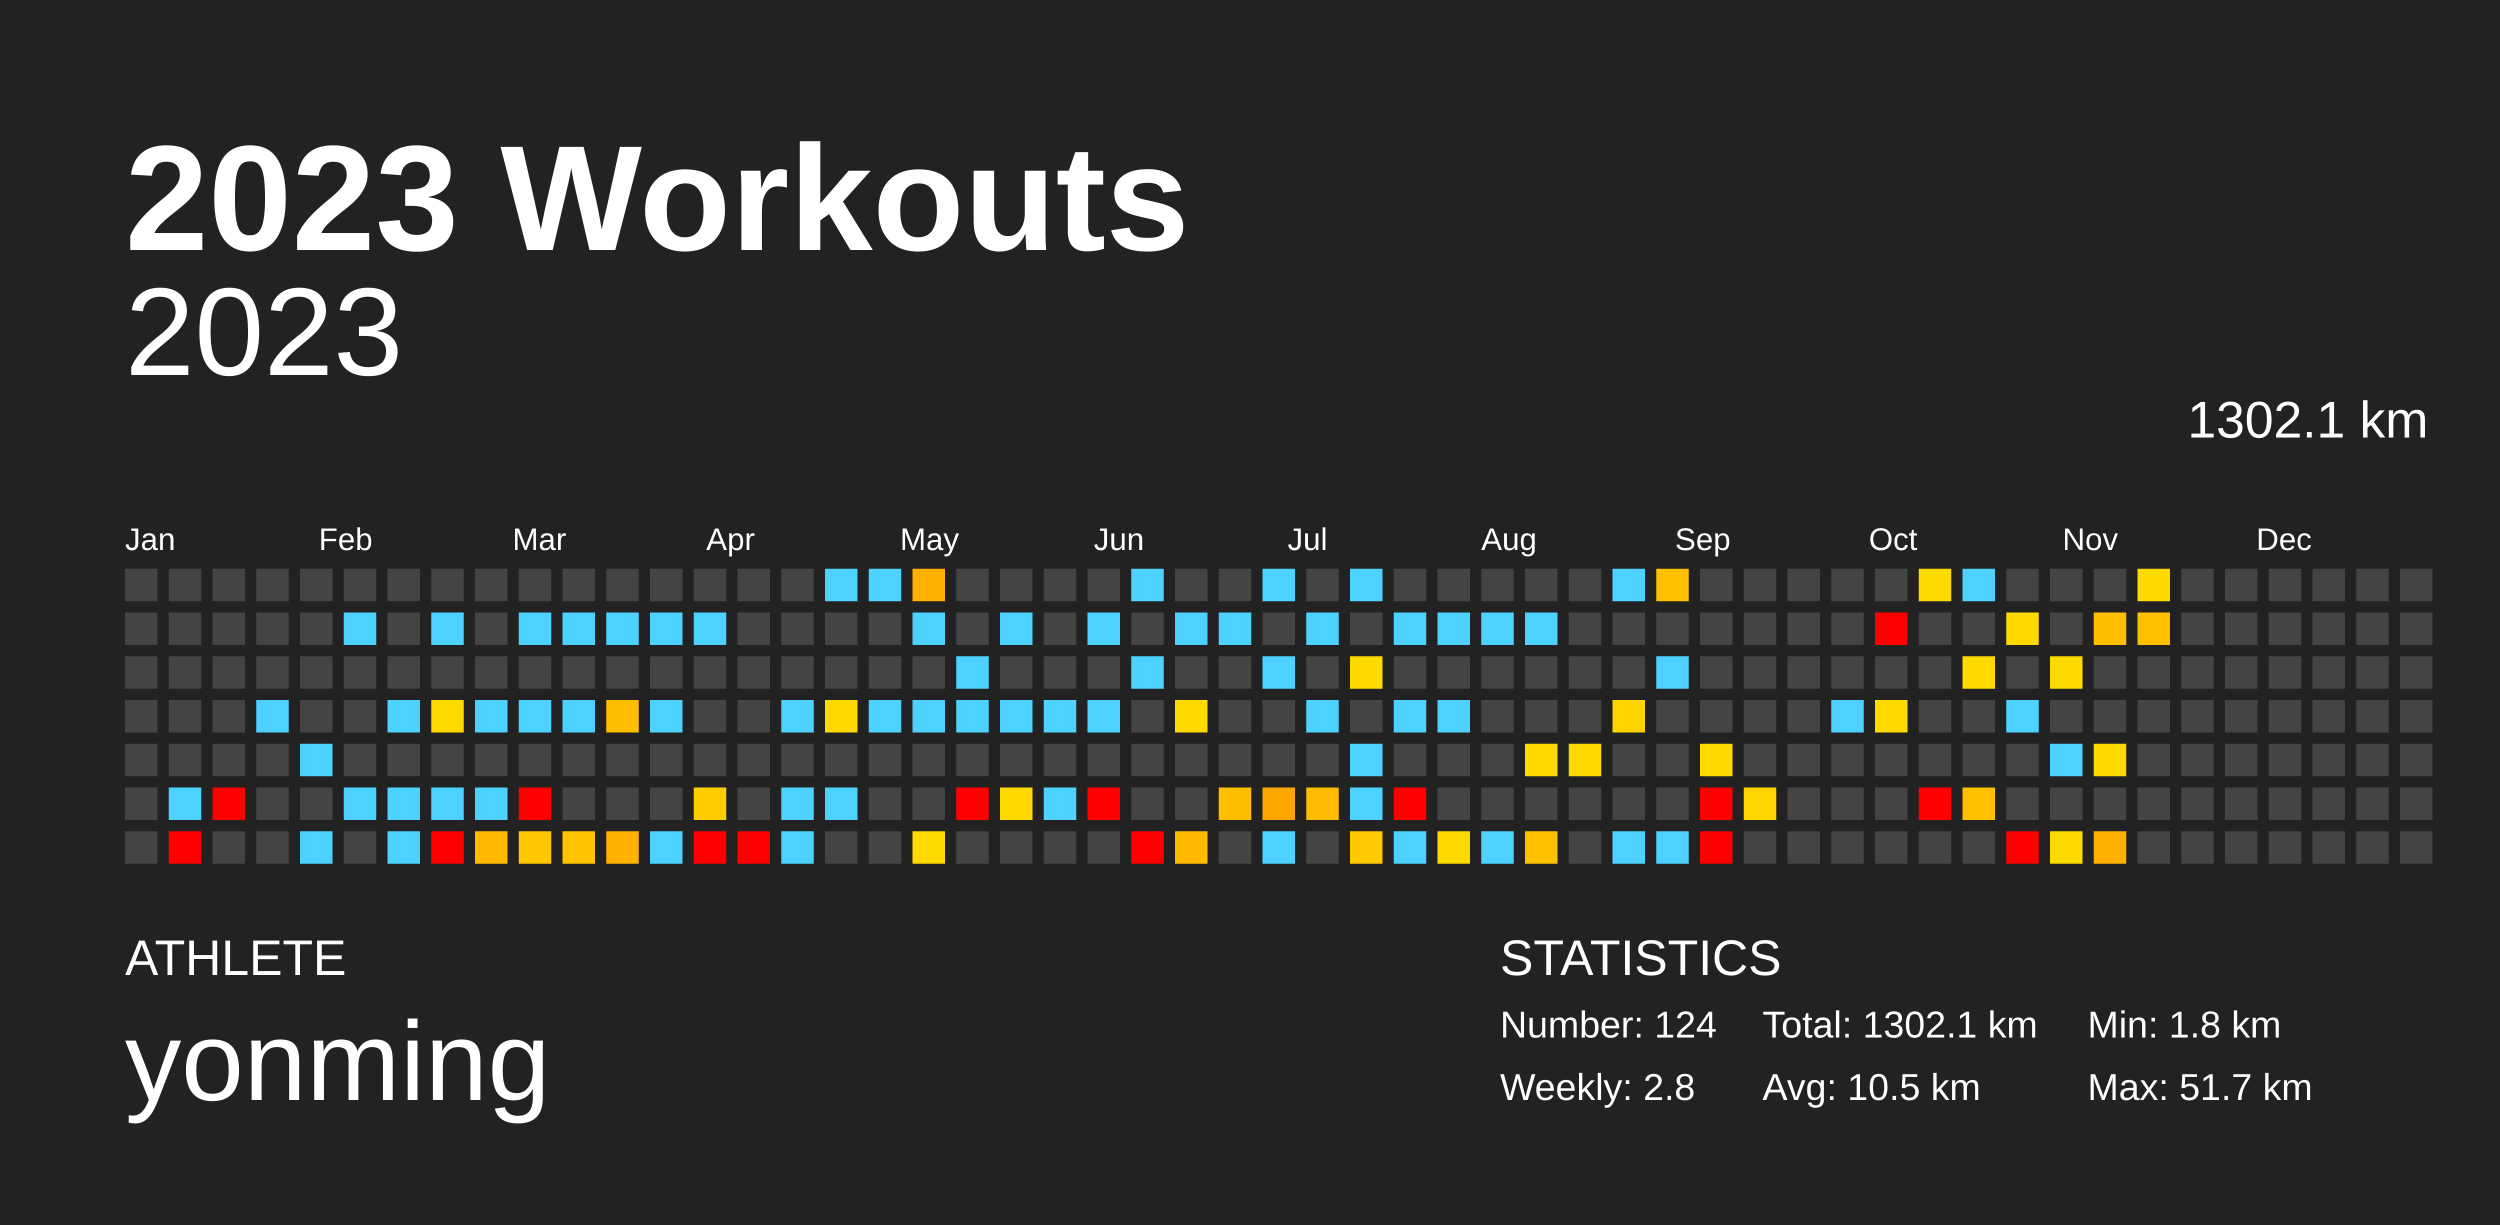
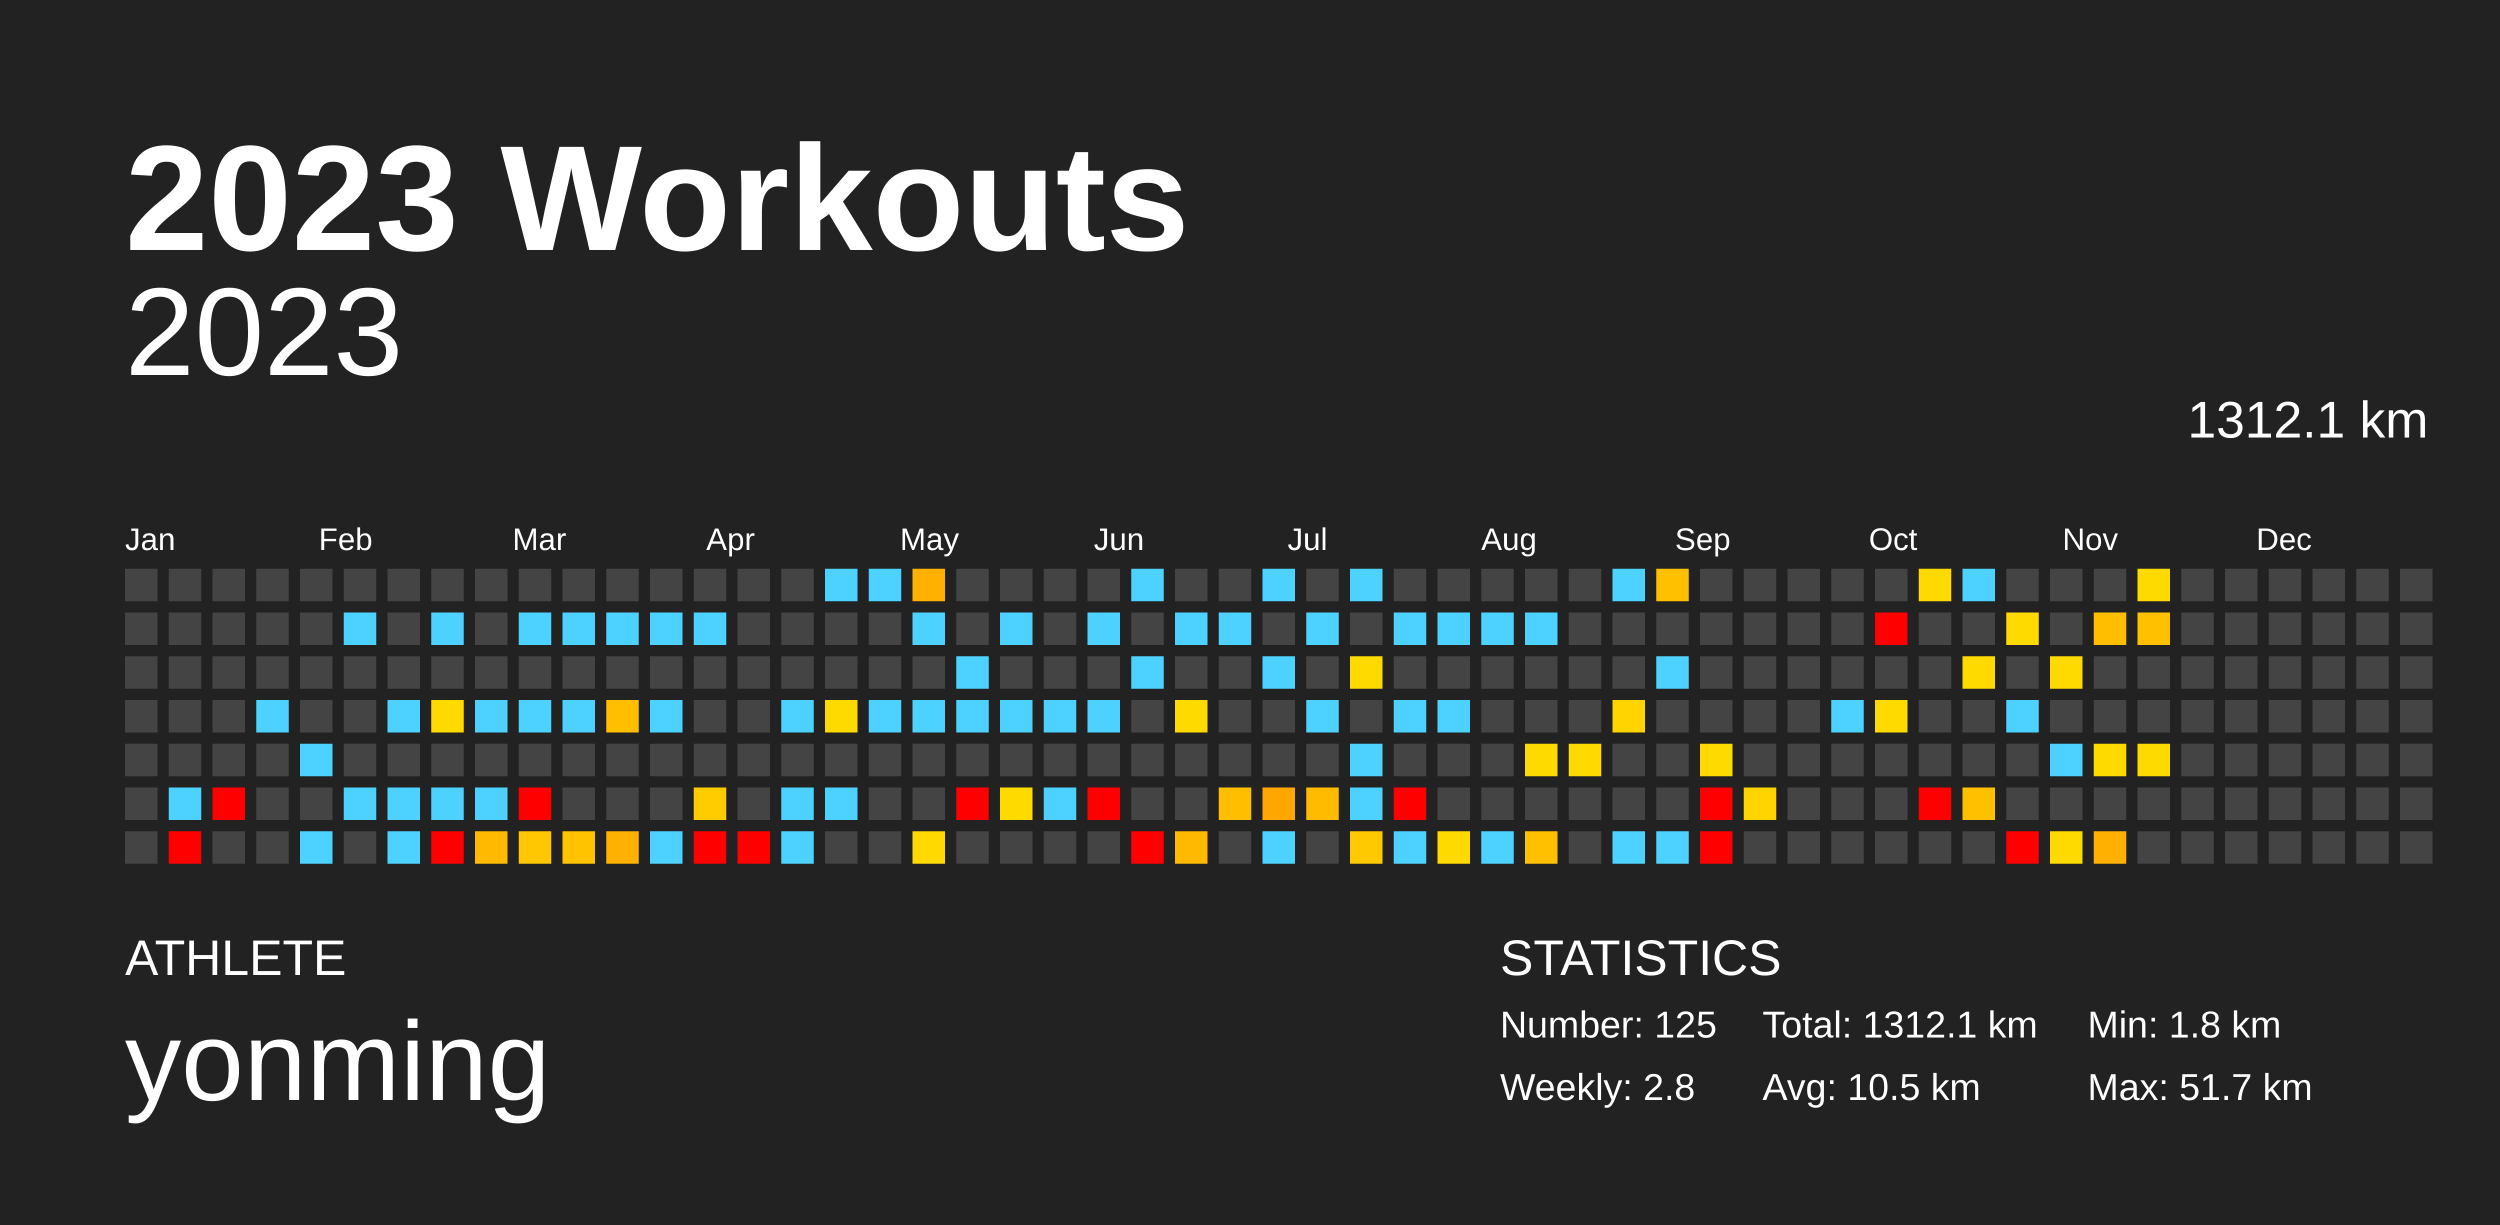
<svg xmlns="http://www.w3.org/2000/svg" baseProfile="full" height="98mm" version="1.1" viewBox="0,0,200,98" width="200mm">
  <defs />
  <rect fill="#222222" height="98" width="200" x="0" y="0" />
  <text fill="#FFFFFF" style="font-size:12px; font-family:Arial; font-weight:bold;" x="10" y="20">2023 Workouts</text>
  <text fill="#FFFFFF" style="font-size:4px; font-family:Arial" x="10" y="78">ATHLETE</text>
  <text fill="#FFFFFF" style="font-size:9px; font-family:Arial" x="10" y="88">yonming</text>
  <text fill="#FFFFFF" style="font-size:4px; font-family:Arial" x="120" y="78">STATISTICS</text>
-   <text fill="#FFFFFF" style="font-size:3px; font-family:Arial" x="120" y="83">Number: 124</text>
+   <text fill="#FFFFFF" style="font-size:3px; font-family:Arial" x="120" y="83">Number: 125</text>
  <text fill="#FFFFFF" style="font-size:3px; font-family:Arial" x="120" y="88">Weekly: 2.8</text>
-   <text fill="#FFFFFF" style="font-size:3px; font-family:Arial" x="141" y="83">Total: 1302.1 km</text>
+   <text fill="#FFFFFF" style="font-size:3px; font-family:Arial" x="141" y="83">Total: 1312.1 km</text>
  <text fill="#FFFFFF" style="font-size:3px; font-family:Arial" x="141" y="88">Avg: 10.5 km</text>
  <text fill="#FFFFFF" style="font-size:3px; font-family:Arial" x="167" y="83">Min: 1.8 km</text>
  <text fill="#FFFFFF" style="font-size:3px; font-family:Arial" x="167" y="88">Max: 51.7 km</text>
  <text alignment-baseline="hanging" fill="#FFFFFF" style="font-size:10.0px; font-family:Arial;" x="10" y="30">2023</text>
-   <text alignment-baseline="hanging" fill="#FFFFFF" style="font-size:4.125px; font-family:Arial;" x="175" y="35">1302.1 km</text>
+   <text alignment-baseline="hanging" fill="#FFFFFF" style="font-size:4.125px; font-family:Arial;" x="175" y="35">1312.1 km</text>
  <text fill="#FFFFFF" style="font-size:2.5px; font-family:Arial" x="10.0" y="44">Jan</text>
  <text fill="#FFFFFF" style="font-size:2.5px; font-family:Arial" x="25.5" y="44">Feb</text>
  <text fill="#FFFFFF" style="font-size:2.5px; font-family:Arial" x="41.0" y="44">Mar</text>
  <text fill="#FFFFFF" style="font-size:2.5px; font-family:Arial" x="56.5" y="44">Apr</text>
  <text fill="#FFFFFF" style="font-size:2.5px; font-family:Arial" x="72.0" y="44">May</text>
  <text fill="#FFFFFF" style="font-size:2.5px; font-family:Arial" x="87.5" y="44">Jun</text>
  <text fill="#FFFFFF" style="font-size:2.5px; font-family:Arial" x="103.0" y="44">Jul</text>
  <text fill="#FFFFFF" style="font-size:2.5px; font-family:Arial" x="118.5" y="44">Aug</text>
  <text fill="#FFFFFF" style="font-size:2.5px; font-family:Arial" x="134.0" y="44">Sep</text>
  <text fill="#FFFFFF" style="font-size:2.5px; font-family:Arial" x="149.5" y="44">Oct</text>
  <text fill="#FFFFFF" style="font-size:2.5px; font-family:Arial" x="165.0" y="44">Nov</text>
  <text fill="#FFFFFF" style="font-size:2.5px; font-family:Arial" x="180.5" y="44">Dec</text>
  <rect fill="#444444" height="2.6" width="2.6" x="10.0" y="45.5" />
  <rect fill="#444444" height="2.6" width="2.6" x="10.0" y="49.0" />
  <rect fill="#444444" height="2.6" width="2.6" x="10.0" y="52.5" />
  <rect fill="#444444" height="2.6" width="2.6" x="10.0" y="56.0" />
  <rect fill="#444444" height="2.6" width="2.6" x="10.0" y="59.5" />
  <rect fill="#444444" height="2.6" width="2.6" x="10.0" y="63.0" />
  <rect fill="#444444" height="2.6" width="2.6" x="10.0" y="66.5" />
  <rect fill="#444444" height="2.6" width="2.6" x="13.5" y="45.5" />
  <rect fill="#444444" height="2.6" width="2.6" x="13.5" y="49.0" />
  <rect fill="#444444" height="2.6" width="2.6" x="13.5" y="52.5" />
  <rect fill="#444444" height="2.6" width="2.6" x="13.5" y="56.0" />
  <rect fill="#444444" height="2.6" width="2.6" x="13.5" y="59.5" />
  <rect fill="#4dd2ff" height="2.6" width="2.6" x="13.5" y="63.0" />
  <rect fill="red" height="2.6" width="2.6" x="13.5" y="66.5" />
  <rect fill="#444444" height="2.6" width="2.6" x="17.0" y="45.5" />
  <rect fill="#444444" height="2.6" width="2.6" x="17.0" y="49.0" />
  <rect fill="#444444" height="2.6" width="2.6" x="17.0" y="52.5" />
  <rect fill="#444444" height="2.6" width="2.6" x="17.0" y="56.0" />
  <rect fill="#444444" height="2.6" width="2.6" x="17.0" y="59.5" />
  <rect fill="red" height="2.6" width="2.6" x="17.0" y="63.0" />
  <rect fill="#444444" height="2.6" width="2.6" x="17.0" y="66.5" />
  <rect fill="#444444" height="2.6" width="2.6" x="20.5" y="45.5" />
  <rect fill="#444444" height="2.6" width="2.6" x="20.5" y="49.0" />
  <rect fill="#444444" height="2.6" width="2.6" x="20.5" y="52.5" />
  <rect fill="#4dd2ff" height="2.6" width="2.6" x="20.5" y="56.0" />
  <rect fill="#444444" height="2.6" width="2.6" x="20.5" y="59.5" />
  <rect fill="#444444" height="2.6" width="2.6" x="20.5" y="63.0" />
  <rect fill="#444444" height="2.6" width="2.6" x="20.5" y="66.5" />
  <rect fill="#444444" height="2.6" width="2.6" x="24.0" y="45.5" />
  <rect fill="#444444" height="2.6" width="2.6" x="24.0" y="49.0" />
  <rect fill="#444444" height="2.6" width="2.6" x="24.0" y="52.5" />
  <rect fill="#444444" height="2.6" width="2.6" x="24.0" y="56.0" />
  <rect fill="#4dd2ff" height="2.6" width="2.6" x="24.0" y="59.5" />
  <rect fill="#444444" height="2.6" width="2.6" x="24.0" y="63.0" />
  <rect fill="#4dd2ff" height="2.6" width="2.6" x="24.0" y="66.5" />
  <rect fill="#444444" height="2.6" width="2.6" x="27.5" y="45.5" />
  <rect fill="#4dd2ff" height="2.6" width="2.6" x="27.5" y="49.0" />
  <rect fill="#444444" height="2.6" width="2.6" x="27.5" y="52.5" />
  <rect fill="#444444" height="2.6" width="2.6" x="27.5" y="56.0" />
  <rect fill="#444444" height="2.6" width="2.6" x="27.5" y="59.5" />
  <rect fill="#4dd2ff" height="2.6" width="2.6" x="27.5" y="63.0" />
  <rect fill="#444444" height="2.6" width="2.6" x="27.5" y="66.5" />
  <rect fill="#444444" height="2.6" width="2.6" x="31.0" y="45.5" />
  <rect fill="#444444" height="2.6" width="2.6" x="31.0" y="49.0" />
  <rect fill="#444444" height="2.6" width="2.6" x="31.0" y="52.5" />
  <rect fill="#4dd2ff" height="2.6" width="2.6" x="31.0" y="56.0" />
  <rect fill="#444444" height="2.6" width="2.6" x="31.0" y="59.5" />
  <rect fill="#4dd2ff" height="2.6" width="2.6" x="31.0" y="63.0" />
  <rect fill="#4dd2ff" height="2.6" width="2.6" x="31.0" y="66.5" />
  <rect fill="#444444" height="2.6" width="2.6" x="34.5" y="45.5" />
  <rect fill="#4dd2ff" height="2.6" width="2.6" x="34.5" y="49.0" />
  <rect fill="#444444" height="2.6" width="2.6" x="34.5" y="52.5" />
  <rect fill="#ffda00" height="2.6" width="2.6" x="34.5" y="56.0" />
  <rect fill="#444444" height="2.6" width="2.6" x="34.5" y="59.5" />
  <rect fill="#4dd2ff" height="2.6" width="2.6" x="34.5" y="63.0" />
  <rect fill="red" height="2.6" width="2.6" x="34.5" y="66.5" />
  <rect fill="#444444" height="2.6" width="2.6" x="38.0" y="45.5" />
  <rect fill="#444444" height="2.6" width="2.6" x="38.0" y="49.0" />
  <rect fill="#444444" height="2.6" width="2.6" x="38.0" y="52.5" />
  <rect fill="#4dd2ff" height="2.6" width="2.6" x="38.0" y="56.0" />
  <rect fill="#444444" height="2.6" width="2.6" x="38.0" y="59.5" />
  <rect fill="#4dd2ff" height="2.6" width="2.6" x="38.0" y="63.0" />
  <rect fill="#ffba00" height="2.6" width="2.6" x="38.0" y="66.5" />
  <rect fill="#444444" height="2.6" width="2.6" x="41.5" y="45.5" />
  <rect fill="#4dd2ff" height="2.6" width="2.6" x="41.5" y="49.0" />
  <rect fill="#444444" height="2.6" width="2.6" x="41.5" y="52.5" />
  <rect fill="#4dd2ff" height="2.6" width="2.6" x="41.5" y="56.0" />
  <rect fill="#444444" height="2.6" width="2.6" x="41.5" y="59.5" />
  <rect fill="red" height="2.6" width="2.6" x="41.5" y="63.0" />
  <rect fill="#ffc700" height="2.6" width="2.6" x="41.5" y="66.5" />
  <rect fill="#444444" height="2.6" width="2.6" x="45.0" y="45.5" />
  <rect fill="#4dd2ff" height="2.6" width="2.6" x="45.0" y="49.0" />
  <rect fill="#444444" height="2.6" width="2.6" x="45.0" y="52.5" />
  <rect fill="#4dd2ff" height="2.6" width="2.6" x="45.0" y="56.0" />
  <rect fill="#444444" height="2.6" width="2.6" x="45.0" y="59.5" />
  <rect fill="#444444" height="2.6" width="2.6" x="45.0" y="63.0" />
  <rect fill="#ffc300" height="2.6" width="2.6" x="45.0" y="66.5" />
  <rect fill="#444444" height="2.6" width="2.6" x="48.5" y="45.5" />
  <rect fill="#4dd2ff" height="2.6" width="2.6" x="48.5" y="49.0" />
  <rect fill="#444444" height="2.6" width="2.6" x="48.5" y="52.5" />
  <rect fill="#ffbe00" height="2.6" width="2.6" x="48.5" y="56.0" />
  <rect fill="#444444" height="2.6" width="2.6" x="48.5" y="59.5" />
  <rect fill="#444444" height="2.6" width="2.6" x="48.5" y="63.0" />
  <rect fill="#ffb100" height="2.6" width="2.6" x="48.5" y="66.5" />
  <rect fill="#444444" height="2.6" width="2.6" x="52.0" y="45.5" />
  <rect fill="#4dd2ff" height="2.6" width="2.6" x="52.0" y="49.0" />
  <rect fill="#444444" height="2.6" width="2.6" x="52.0" y="52.5" />
  <rect fill="#4dd2ff" height="2.6" width="2.6" x="52.0" y="56.0" />
  <rect fill="#444444" height="2.6" width="2.6" x="52.0" y="59.5" />
  <rect fill="#444444" height="2.6" width="2.6" x="52.0" y="63.0" />
  <rect fill="#4dd2ff" height="2.6" width="2.6" x="52.0" y="66.5" />
  <rect fill="#444444" height="2.6" width="2.6" x="55.5" y="45.5" />
  <rect fill="#4dd2ff" height="2.6" width="2.6" x="55.5" y="49.0" />
  <rect fill="#444444" height="2.6" width="2.6" x="55.5" y="52.5" />
  <rect fill="#444444" height="2.6" width="2.6" x="55.5" y="56.0" />
  <rect fill="#444444" height="2.6" width="2.6" x="55.5" y="59.5" />
  <rect fill="#ffcc00" height="2.6" width="2.6" x="55.5" y="63.0" />
  <rect fill="red" height="2.6" width="2.6" x="55.5" y="66.5" />
  <rect fill="#444444" height="2.6" width="2.6" x="59.0" y="45.5" />
  <rect fill="#444444" height="2.6" width="2.6" x="59.0" y="49.0" />
  <rect fill="#444444" height="2.6" width="2.6" x="59.0" y="52.5" />
  <rect fill="#444444" height="2.6" width="2.6" x="59.0" y="56.0" />
  <rect fill="#444444" height="2.6" width="2.6" x="59.0" y="59.5" />
  <rect fill="#444444" height="2.6" width="2.6" x="59.0" y="63.0" />
  <rect fill="red" height="2.6" width="2.6" x="59.0" y="66.5" />
  <rect fill="#444444" height="2.6" width="2.6" x="62.5" y="45.5" />
  <rect fill="#444444" height="2.6" width="2.6" x="62.5" y="49.0" />
  <rect fill="#444444" height="2.6" width="2.6" x="62.5" y="52.5" />
  <rect fill="#4dd2ff" height="2.6" width="2.6" x="62.5" y="56.0" />
  <rect fill="#444444" height="2.6" width="2.6" x="62.5" y="59.5" />
  <rect fill="#4dd2ff" height="2.6" width="2.6" x="62.5" y="63.0" />
  <rect fill="#4dd2ff" height="2.6" width="2.6" x="62.5" y="66.5" />
  <rect fill="#4dd2ff" height="2.6" width="2.6" x="66.0" y="45.5" />
  <rect fill="#444444" height="2.6" width="2.6" x="66.0" y="49.0" />
  <rect fill="#444444" height="2.6" width="2.6" x="66.0" y="52.5" />
  <rect fill="#ffda00" height="2.6" width="2.6" x="66.0" y="56.0" />
  <rect fill="#444444" height="2.6" width="2.6" x="66.0" y="59.5" />
  <rect fill="#4dd2ff" height="2.6" width="2.6" x="66.0" y="63.0" />
  <rect fill="#444444" height="2.6" width="2.6" x="66.0" y="66.5" />
  <rect fill="#4dd2ff" height="2.6" width="2.6" x="69.5" y="45.5" />
  <rect fill="#444444" height="2.6" width="2.6" x="69.5" y="49.0" />
  <rect fill="#444444" height="2.6" width="2.6" x="69.5" y="52.5" />
  <rect fill="#4dd2ff" height="2.6" width="2.6" x="69.5" y="56.0" />
  <rect fill="#444444" height="2.6" width="2.6" x="69.5" y="59.5" />
  <rect fill="#444444" height="2.6" width="2.6" x="69.5" y="63.0" />
  <rect fill="#444444" height="2.6" width="2.6" x="69.5" y="66.5" />
  <rect fill="#ffb000" height="2.6" width="2.6" x="73.0" y="45.5" />
  <rect fill="#4dd2ff" height="2.6" width="2.6" x="73.0" y="49.0" />
  <rect fill="#444444" height="2.6" width="2.6" x="73.0" y="52.5" />
  <rect fill="#4dd2ff" height="2.6" width="2.6" x="73.0" y="56.0" />
  <rect fill="#444444" height="2.6" width="2.6" x="73.0" y="59.5" />
  <rect fill="#444444" height="2.6" width="2.6" x="73.0" y="63.0" />
  <rect fill="#ffd900" height="2.6" width="2.6" x="73.0" y="66.5" />
  <rect fill="#444444" height="2.6" width="2.6" x="76.5" y="45.5" />
  <rect fill="#444444" height="2.6" width="2.6" x="76.5" y="49.0" />
  <rect fill="#4dd2ff" height="2.6" width="2.6" x="76.5" y="52.5" />
  <rect fill="#4dd2ff" height="2.6" width="2.6" x="76.5" y="56.0" />
  <rect fill="#444444" height="2.6" width="2.6" x="76.5" y="59.5" />
  <rect fill="red" height="2.6" width="2.6" x="76.5" y="63.0" />
  <rect fill="#444444" height="2.6" width="2.6" x="76.5" y="66.5" />
  <rect fill="#444444" height="2.6" width="2.6" x="80.0" y="45.5" />
  <rect fill="#4dd2ff" height="2.6" width="2.6" x="80.0" y="49.0" />
  <rect fill="#444444" height="2.6" width="2.6" x="80.0" y="52.5" />
  <rect fill="#4dd2ff" height="2.6" width="2.6" x="80.0" y="56.0" />
  <rect fill="#444444" height="2.6" width="2.6" x="80.0" y="59.5" />
  <rect fill="#ffda00" height="2.6" width="2.6" x="80.0" y="63.0" />
  <rect fill="#444444" height="2.6" width="2.6" x="80.0" y="66.5" />
  <rect fill="#444444" height="2.6" width="2.6" x="83.5" y="45.5" />
  <rect fill="#444444" height="2.6" width="2.6" x="83.5" y="49.0" />
  <rect fill="#444444" height="2.6" width="2.6" x="83.5" y="52.5" />
  <rect fill="#4dd2ff" height="2.6" width="2.6" x="83.5" y="56.0" />
  <rect fill="#444444" height="2.6" width="2.6" x="83.5" y="59.5" />
  <rect fill="#4dd2ff" height="2.6" width="2.6" x="83.5" y="63.0" />
  <rect fill="#444444" height="2.6" width="2.6" x="83.5" y="66.5" />
  <rect fill="#444444" height="2.6" width="2.6" x="87.0" y="45.5" />
  <rect fill="#4dd2ff" height="2.6" width="2.6" x="87.0" y="49.0" />
  <rect fill="#444444" height="2.6" width="2.6" x="87.0" y="52.5" />
  <rect fill="#4dd2ff" height="2.6" width="2.6" x="87.0" y="56.0" />
  <rect fill="#444444" height="2.6" width="2.6" x="87.0" y="59.5" />
  <rect fill="red" height="2.6" width="2.6" x="87.0" y="63.0" />
  <rect fill="#444444" height="2.6" width="2.6" x="87.0" y="66.5" />
  <rect fill="#4dd2ff" height="2.6" width="2.6" x="90.5" y="45.5" />
  <rect fill="#444444" height="2.6" width="2.6" x="90.5" y="49.0" />
  <rect fill="#4dd2ff" height="2.6" width="2.6" x="90.5" y="52.5" />
  <rect fill="#444444" height="2.6" width="2.6" x="90.5" y="56.0" />
  <rect fill="#444444" height="2.6" width="2.6" x="90.5" y="59.5" />
  <rect fill="#444444" height="2.6" width="2.6" x="90.5" y="63.0" />
  <rect fill="red" height="2.6" width="2.6" x="90.5" y="66.5" />
  <rect fill="#444444" height="2.6" width="2.6" x="94.0" y="45.5" />
  <rect fill="#4dd2ff" height="2.6" width="2.6" x="94.0" y="49.0" />
  <rect fill="#444444" height="2.6" width="2.6" x="94.0" y="52.5" />
  <rect fill="#ffda00" height="2.6" width="2.6" x="94.0" y="56.0" />
  <rect fill="#444444" height="2.6" width="2.6" x="94.0" y="59.5" />
  <rect fill="#444444" height="2.6" width="2.6" x="94.0" y="63.0" />
  <rect fill="#ffba00" height="2.6" width="2.6" x="94.0" y="66.5" />
  <rect fill="#444444" height="2.6" width="2.6" x="97.5" y="45.5" />
  <rect fill="#4dd2ff" height="2.6" width="2.6" x="97.5" y="49.0" />
  <rect fill="#444444" height="2.6" width="2.6" x="97.5" y="52.5" />
  <rect fill="#444444" height="2.6" width="2.6" x="97.5" y="56.0" />
  <rect fill="#444444" height="2.6" width="2.6" x="97.5" y="59.5" />
  <rect fill="#ffbf00" height="2.6" width="2.6" x="97.5" y="63.0" />
  <rect fill="#444444" height="2.6" width="2.6" x="97.5" y="66.5" />
  <rect fill="#4dd2ff" height="2.6" width="2.6" x="101.0" y="45.5" />
  <rect fill="#444444" height="2.6" width="2.6" x="101.0" y="49.0" />
  <rect fill="#4dd2ff" height="2.6" width="2.6" x="101.0" y="52.5" />
  <rect fill="#444444" height="2.6" width="2.6" x="101.0" y="56.0" />
  <rect fill="#444444" height="2.6" width="2.6" x="101.0" y="59.5" />
  <rect fill="#ffa700" height="2.6" width="2.6" x="101.0" y="63.0" />
  <rect fill="#4dd2ff" height="2.6" width="2.6" x="101.0" y="66.5" />
  <rect fill="#444444" height="2.6" width="2.6" x="104.5" y="45.5" />
  <rect fill="#4dd2ff" height="2.6" width="2.6" x="104.5" y="49.0" />
  <rect fill="#444444" height="2.6" width="2.6" x="104.5" y="52.5" />
  <rect fill="#4dd2ff" height="2.6" width="2.6" x="104.5" y="56.0" />
  <rect fill="#444444" height="2.6" width="2.6" x="104.5" y="59.5" />
  <rect fill="#ffbb00" height="2.6" width="2.6" x="104.5" y="63.0" />
  <rect fill="#444444" height="2.6" width="2.6" x="104.5" y="66.5" />
  <rect fill="#4dd2ff" height="2.6" width="2.6" x="108.0" y="45.5" />
  <rect fill="#444444" height="2.6" width="2.6" x="108.0" y="49.0" />
  <rect fill="#ffda00" height="2.6" width="2.6" x="108.0" y="52.5" />
  <rect fill="#444444" height="2.6" width="2.6" x="108.0" y="56.0" />
  <rect fill="#4dd2ff" height="2.6" width="2.6" x="108.0" y="59.5" />
  <rect fill="#4dd2ff" height="2.6" width="2.6" x="108.0" y="63.0" />
  <rect fill="#ffc900" height="2.6" width="2.6" x="108.0" y="66.5" />
  <rect fill="#444444" height="2.6" width="2.6" x="111.5" y="45.5" />
  <rect fill="#4dd2ff" height="2.6" width="2.6" x="111.5" y="49.0" />
  <rect fill="#444444" height="2.6" width="2.6" x="111.5" y="52.5" />
  <rect fill="#4dd2ff" height="2.6" width="2.6" x="111.5" y="56.0" />
  <rect fill="#444444" height="2.6" width="2.6" x="111.5" y="59.5" />
  <rect fill="red" height="2.6" width="2.6" x="111.5" y="63.0" />
  <rect fill="#4dd2ff" height="2.6" width="2.6" x="111.5" y="66.5" />
  <rect fill="#444444" height="2.6" width="2.6" x="115.0" y="45.5" />
  <rect fill="#4dd2ff" height="2.6" width="2.6" x="115.0" y="49.0" />
  <rect fill="#444444" height="2.6" width="2.6" x="115.0" y="52.5" />
  <rect fill="#4dd2ff" height="2.6" width="2.6" x="115.0" y="56.0" />
  <rect fill="#444444" height="2.6" width="2.6" x="115.0" y="59.5" />
  <rect fill="#444444" height="2.6" width="2.6" x="115.0" y="63.0" />
  <rect fill="#ffda00" height="2.6" width="2.6" x="115.0" y="66.5" />
  <rect fill="#444444" height="2.6" width="2.6" x="118.5" y="45.5" />
  <rect fill="#4dd2ff" height="2.6" width="2.6" x="118.5" y="49.0" />
  <rect fill="#444444" height="2.6" width="2.6" x="118.5" y="52.5" />
  <rect fill="#444444" height="2.6" width="2.6" x="118.5" y="56.0" />
  <rect fill="#444444" height="2.6" width="2.6" x="118.5" y="59.5" />
  <rect fill="#444444" height="2.6" width="2.6" x="118.5" y="63.0" />
  <rect fill="#4dd2ff" height="2.6" width="2.6" x="118.5" y="66.5" />
  <rect fill="#444444" height="2.6" width="2.6" x="122.0" y="45.5" />
  <rect fill="#4dd2ff" height="2.6" width="2.6" x="122.0" y="49.0" />
  <rect fill="#444444" height="2.6" width="2.6" x="122.0" y="52.5" />
  <rect fill="#444444" height="2.6" width="2.6" x="122.0" y="56.0" />
  <rect fill="#ffda00" height="2.6" width="2.6" x="122.0" y="59.5" />
  <rect fill="#444444" height="2.6" width="2.6" x="122.0" y="63.0" />
  <rect fill="#ffc000" height="2.6" width="2.6" x="122.0" y="66.5" />
  <rect fill="#444444" height="2.6" width="2.6" x="125.5" y="45.5" />
  <rect fill="#444444" height="2.6" width="2.6" x="125.5" y="49.0" />
  <rect fill="#444444" height="2.6" width="2.6" x="125.5" y="52.5" />
  <rect fill="#444444" height="2.6" width="2.6" x="125.5" y="56.0" />
  <rect fill="#ffd900" height="2.6" width="2.6" x="125.5" y="59.5" />
  <rect fill="#444444" height="2.6" width="2.6" x="125.5" y="63.0" />
  <rect fill="#444444" height="2.6" width="2.6" x="125.5" y="66.5" />
  <rect fill="#4dd2ff" height="2.6" width="2.6" x="129.0" y="45.5" />
  <rect fill="#444444" height="2.6" width="2.6" x="129.0" y="49.0" />
  <rect fill="#444444" height="2.6" width="2.6" x="129.0" y="52.5" />
  <rect fill="#ffd400" height="2.6" width="2.6" x="129.0" y="56.0" />
  <rect fill="#444444" height="2.6" width="2.6" x="129.0" y="59.5" />
  <rect fill="#444444" height="2.6" width="2.6" x="129.0" y="63.0" />
  <rect fill="#4dd2ff" height="2.6" width="2.6" x="129.0" y="66.5" />
  <rect fill="#ffc000" height="2.6" width="2.6" x="132.5" y="45.5" />
  <rect fill="#444444" height="2.6" width="2.6" x="132.5" y="49.0" />
  <rect fill="#4dd2ff" height="2.6" width="2.6" x="132.5" y="52.5" />
  <rect fill="#444444" height="2.6" width="2.6" x="132.5" y="56.0" />
  <rect fill="#444444" height="2.6" width="2.6" x="132.5" y="59.5" />
  <rect fill="#444444" height="2.6" width="2.6" x="132.5" y="63.0" />
  <rect fill="#4dd2ff" height="2.6" width="2.6" x="132.5" y="66.5" />
  <rect fill="#444444" height="2.6" width="2.6" x="136.0" y="45.5" />
  <rect fill="#444444" height="2.6" width="2.6" x="136.0" y="49.0" />
  <rect fill="#444444" height="2.6" width="2.6" x="136.0" y="52.5" />
  <rect fill="#444444" height="2.6" width="2.6" x="136.0" y="56.0" />
  <rect fill="#ffda00" height="2.6" width="2.6" x="136.0" y="59.5" />
  <rect fill="red" height="2.6" width="2.6" x="136.0" y="63.0" />
  <rect fill="red" height="2.6" width="2.6" x="136.0" y="66.5" />
  <rect fill="#444444" height="2.6" width="2.6" x="139.5" y="45.5" />
  <rect fill="#444444" height="2.6" width="2.6" x="139.5" y="49.0" />
  <rect fill="#444444" height="2.6" width="2.6" x="139.5" y="52.5" />
  <rect fill="#444444" height="2.6" width="2.6" x="139.5" y="56.0" />
  <rect fill="#444444" height="2.6" width="2.6" x="139.5" y="59.5" />
  <rect fill="#ffd400" height="2.6" width="2.6" x="139.5" y="63.0" />
  <rect fill="#444444" height="2.6" width="2.6" x="139.5" y="66.5" />
  <rect fill="#444444" height="2.6" width="2.6" x="143.0" y="45.5" />
  <rect fill="#444444" height="2.6" width="2.6" x="143.0" y="49.0" />
  <rect fill="#444444" height="2.6" width="2.6" x="143.0" y="52.5" />
  <rect fill="#444444" height="2.6" width="2.6" x="143.0" y="56.0" />
  <rect fill="#444444" height="2.6" width="2.6" x="143.0" y="59.5" />
  <rect fill="#444444" height="2.6" width="2.6" x="143.0" y="63.0" />
  <rect fill="#444444" height="2.6" width="2.6" x="143.0" y="66.5" />
  <rect fill="#444444" height="2.6" width="2.6" x="146.5" y="45.5" />
  <rect fill="#444444" height="2.6" width="2.6" x="146.5" y="49.0" />
  <rect fill="#444444" height="2.6" width="2.6" x="146.5" y="52.5" />
  <rect fill="#4dd2ff" height="2.6" width="2.6" x="146.5" y="56.0" />
  <rect fill="#444444" height="2.6" width="2.6" x="146.5" y="59.5" />
  <rect fill="#444444" height="2.6" width="2.6" x="146.5" y="63.0" />
  <rect fill="#444444" height="2.6" width="2.6" x="146.5" y="66.5" />
  <rect fill="#444444" height="2.6" width="2.6" x="150.0" y="45.5" />
  <rect fill="red" height="2.6" width="2.6" x="150.0" y="49.0" />
  <rect fill="#444444" height="2.6" width="2.6" x="150.0" y="52.5" />
  <rect fill="#ffda00" height="2.6" width="2.6" x="150.0" y="56.0" />
  <rect fill="#444444" height="2.6" width="2.6" x="150.0" y="59.5" />
  <rect fill="#444444" height="2.6" width="2.6" x="150.0" y="63.0" />
  <rect fill="#444444" height="2.6" width="2.6" x="150.0" y="66.5" />
  <rect fill="#ffda00" height="2.6" width="2.6" x="153.5" y="45.5" />
  <rect fill="#444444" height="2.6" width="2.6" x="153.5" y="49.0" />
  <rect fill="#444444" height="2.6" width="2.6" x="153.5" y="52.5" />
  <rect fill="#444444" height="2.6" width="2.6" x="153.5" y="56.0" />
  <rect fill="#444444" height="2.6" width="2.6" x="153.5" y="59.5" />
  <rect fill="red" height="2.6" width="2.6" x="153.5" y="63.0" />
  <rect fill="#444444" height="2.6" width="2.6" x="153.5" y="66.5" />
  <rect fill="#4dd2ff" height="2.6" width="2.6" x="157.0" y="45.5" />
  <rect fill="#444444" height="2.6" width="2.6" x="157.0" y="49.0" />
  <rect fill="#ffda00" height="2.6" width="2.6" x="157.0" y="52.5" />
  <rect fill="#444444" height="2.6" width="2.6" x="157.0" y="56.0" />
  <rect fill="#444444" height="2.6" width="2.6" x="157.0" y="59.5" />
  <rect fill="#ffc000" height="2.6" width="2.6" x="157.0" y="63.0" />
  <rect fill="#444444" height="2.6" width="2.6" x="157.0" y="66.5" />
  <rect fill="#444444" height="2.6" width="2.6" x="160.5" y="45.5" />
  <rect fill="#ffda00" height="2.6" width="2.6" x="160.5" y="49.0" />
  <rect fill="#444444" height="2.6" width="2.6" x="160.5" y="52.5" />
  <rect fill="#4dd2ff" height="2.6" width="2.6" x="160.5" y="56.0" />
  <rect fill="#444444" height="2.6" width="2.6" x="160.5" y="59.5" />
  <rect fill="#444444" height="2.6" width="2.6" x="160.5" y="63.0" />
  <rect fill="red" height="2.6" width="2.6" x="160.5" y="66.5" />
  <rect fill="#444444" height="2.6" width="2.6" x="164.0" y="45.5" />
  <rect fill="#444444" height="2.6" width="2.6" x="164.0" y="49.0" />
  <rect fill="#ffda00" height="2.6" width="2.6" x="164.0" y="52.5" />
  <rect fill="#444444" height="2.6" width="2.6" x="164.0" y="56.0" />
  <rect fill="#4dd2ff" height="2.6" width="2.6" x="164.0" y="59.5" />
  <rect fill="#444444" height="2.6" width="2.6" x="164.0" y="63.0" />
  <rect fill="#ffda00" height="2.6" width="2.6" x="164.0" y="66.5" />
  <rect fill="#444444" height="2.6" width="2.6" x="167.5" y="45.5" />
  <rect fill="#ffbf00" height="2.6" width="2.6" x="167.5" y="49.0" />
  <rect fill="#444444" height="2.6" width="2.6" x="167.5" y="52.5" />
  <rect fill="#444444" height="2.6" width="2.6" x="167.5" y="56.0" />
  <rect fill="#ffda00" height="2.6" width="2.6" x="167.5" y="59.5" />
  <rect fill="#444444" height="2.6" width="2.6" x="167.5" y="63.0" />
  <rect fill="#ffb000" height="2.6" width="2.6" x="167.5" y="66.5" />
  <rect fill="#ffda00" height="2.6" width="2.6" x="171.0" y="45.5" />
  <rect fill="#ffc000" height="2.6" width="2.6" x="171.0" y="49.0" />
  <rect fill="#444444" height="2.6" width="2.6" x="171.0" y="52.5" />
  <rect fill="#444444" height="2.6" width="2.6" x="171.0" y="56.0" />
-   <rect fill="#444444" height="2.6" width="2.6" x="171.0" y="59.5" />
+   <rect fill="#ffda00" height="2.6" width="2.6" x="171.0" y="59.5" />
  <rect fill="#444444" height="2.6" width="2.6" x="171.0" y="63.0" />
  <rect fill="#444444" height="2.6" width="2.6" x="171.0" y="66.5" />
  <rect fill="#444444" height="2.6" width="2.6" x="174.5" y="45.5" />
  <rect fill="#444444" height="2.6" width="2.6" x="174.5" y="49.0" />
  <rect fill="#444444" height="2.6" width="2.6" x="174.5" y="52.5" />
  <rect fill="#444444" height="2.6" width="2.6" x="174.5" y="56.0" />
  <rect fill="#444444" height="2.6" width="2.6" x="174.5" y="59.5" />
  <rect fill="#444444" height="2.6" width="2.6" x="174.5" y="63.0" />
  <rect fill="#444444" height="2.6" width="2.6" x="174.5" y="66.5" />
  <rect fill="#444444" height="2.6" width="2.6" x="178.0" y="45.5" />
  <rect fill="#444444" height="2.6" width="2.6" x="178.0" y="49.0" />
  <rect fill="#444444" height="2.6" width="2.6" x="178.0" y="52.5" />
  <rect fill="#444444" height="2.6" width="2.6" x="178.0" y="56.0" />
  <rect fill="#444444" height="2.6" width="2.6" x="178.0" y="59.5" />
  <rect fill="#444444" height="2.6" width="2.6" x="178.0" y="63.0" />
  <rect fill="#444444" height="2.6" width="2.6" x="178.0" y="66.5" />
  <rect fill="#444444" height="2.6" width="2.6" x="181.5" y="45.5" />
  <rect fill="#444444" height="2.6" width="2.6" x="181.5" y="49.0" />
  <rect fill="#444444" height="2.6" width="2.6" x="181.5" y="52.5" />
  <rect fill="#444444" height="2.6" width="2.6" x="181.5" y="56.0" />
  <rect fill="#444444" height="2.6" width="2.6" x="181.5" y="59.5" />
  <rect fill="#444444" height="2.6" width="2.6" x="181.5" y="63.0" />
  <rect fill="#444444" height="2.6" width="2.6" x="181.5" y="66.5" />
  <rect fill="#444444" height="2.6" width="2.6" x="185.0" y="45.5" />
  <rect fill="#444444" height="2.6" width="2.6" x="185.0" y="49.0" />
  <rect fill="#444444" height="2.6" width="2.6" x="185.0" y="52.5" />
  <rect fill="#444444" height="2.6" width="2.6" x="185.0" y="56.0" />
  <rect fill="#444444" height="2.6" width="2.6" x="185.0" y="59.5" />
  <rect fill="#444444" height="2.6" width="2.6" x="185.0" y="63.0" />
  <rect fill="#444444" height="2.6" width="2.6" x="185.0" y="66.5" />
  <rect fill="#444444" height="2.6" width="2.6" x="188.5" y="45.5" />
  <rect fill="#444444" height="2.6" width="2.6" x="188.5" y="49.0" />
  <rect fill="#444444" height="2.6" width="2.6" x="188.5" y="52.5" />
  <rect fill="#444444" height="2.6" width="2.6" x="188.5" y="56.0" />
  <rect fill="#444444" height="2.6" width="2.6" x="188.5" y="59.5" />
  <rect fill="#444444" height="2.6" width="2.6" x="188.5" y="63.0" />
  <rect fill="#444444" height="2.6" width="2.6" x="188.5" y="66.5" />
  <rect fill="#444444" height="2.6" width="2.6" x="192.0" y="45.5" />
  <rect fill="#444444" height="2.6" width="2.6" x="192.0" y="49.0" />
  <rect fill="#444444" height="2.6" width="2.6" x="192.0" y="52.5" />
  <rect fill="#444444" height="2.6" width="2.6" x="192.0" y="56.0" />
  <rect fill="#444444" height="2.6" width="2.6" x="192.0" y="59.5" />
  <rect fill="#444444" height="2.6" width="2.6" x="192.0" y="63.0" />
  <rect fill="#444444" height="2.6" width="2.6" x="192.0" y="66.5" />
</svg>
